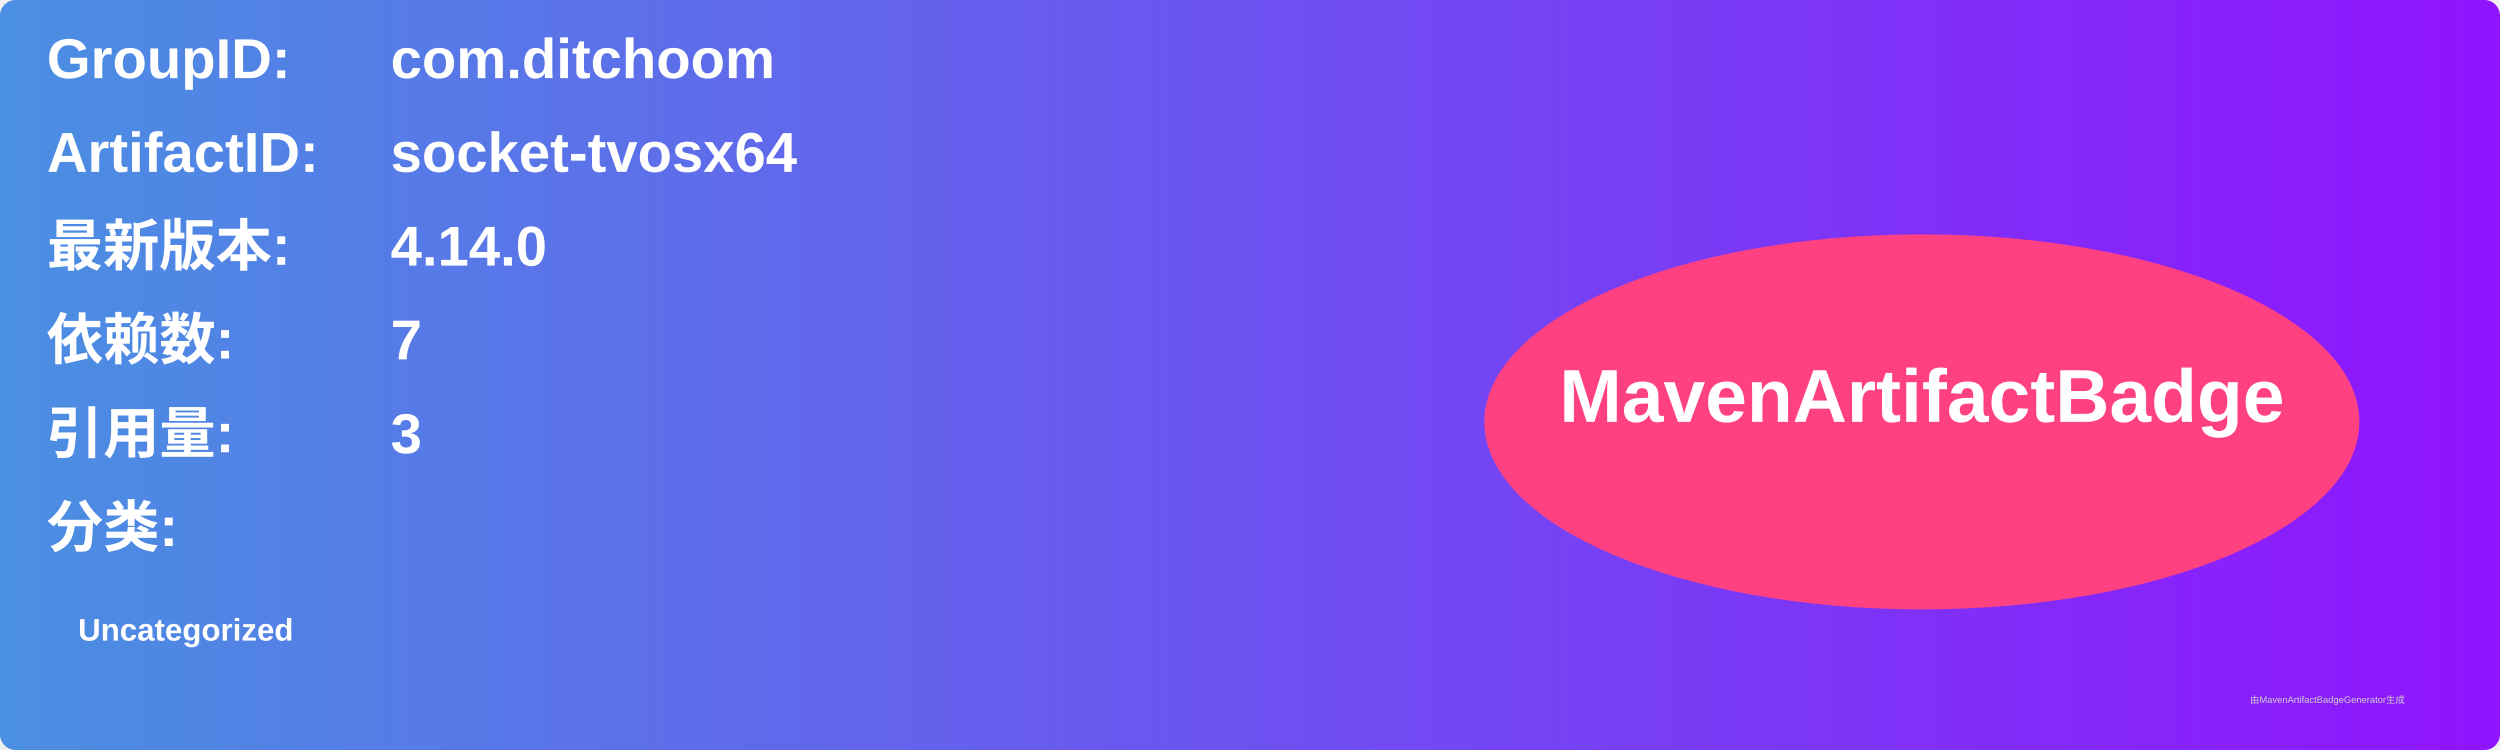
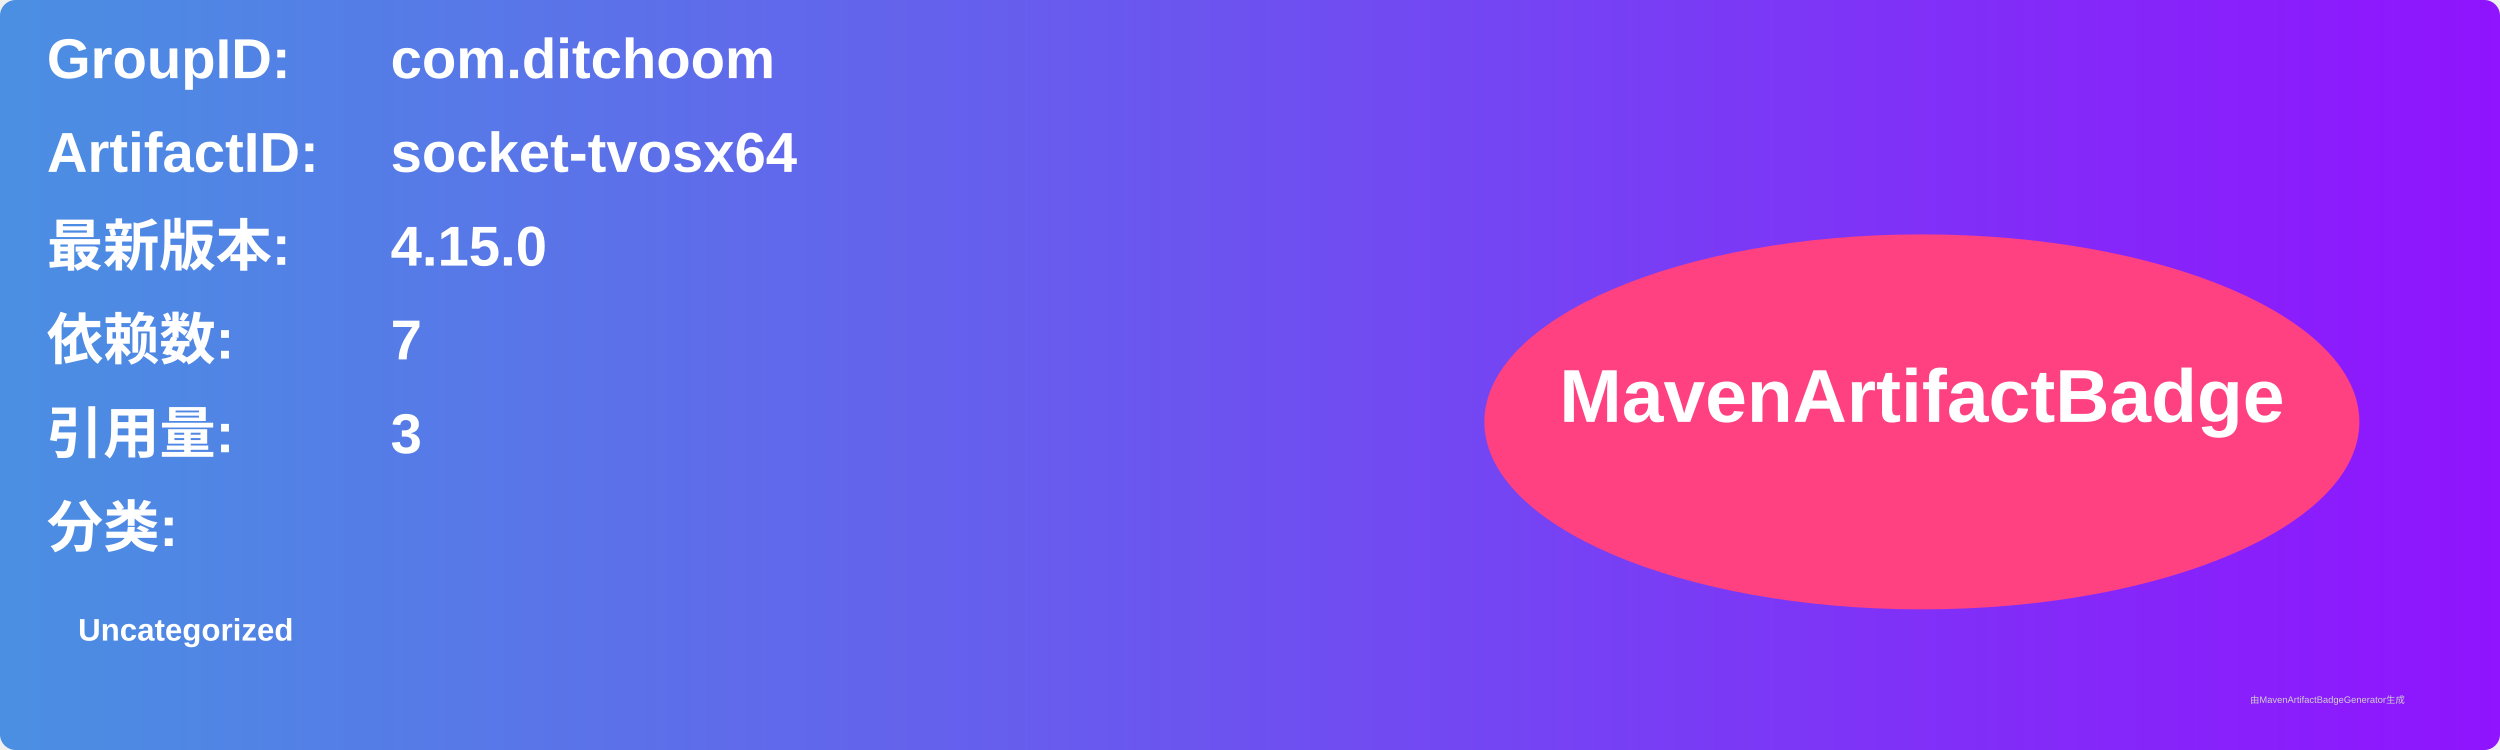
<svg xmlns="http://www.w3.org/2000/svg" width="800" height="240" viewBox="0 0 800 240">
  <linearGradient id="grad" x1="0%" y1="0%" x2="100%" y2="0%">
    <stop offset="0%" stop-color="#4a90e2" />
    <stop offset="100%" stop-color="#9013fe" />
  </linearGradient>
  <rect width="100%" height="100%" rx="5" ry="5" fill="url(#grad)" />
  <g transform="translate(15, 15)">
    <text x="0" y="10" font-family="Arial" font-size="18" fill="white" font-weight="bold" width="260">GroupID:</text>
    <text x="110" y="10" font-family="Arial" font-size="18" fill="white" font-weight="bold" width="460">com.ditchoom</text>
    <text x="0" y="40" font-family="Arial" font-size="18" fill="white" font-weight="bold" width="260">ArtifactID:</text>
    <text x="110" y="40" font-family="Arial" font-size="18" fill="white" font-weight="bold" width="460">socket-tvosx64</text>
    <text x="0" y="70" font-family="Arial" font-size="18" fill="white" font-weight="bold">最新版本:</text>
    <text x="110" y="70" font-family="Arial" font-size="18" fill="white" font-weight="bold">
-       <tspan font-weight="bold">4.14.0</tspan>
+       <tspan font-weight="bold">4.15.0</tspan>
    </text>
    <text x="0" y="100" font-family="Arial" font-size="18" fill="white" font-weight="bold">依赖数: </text>
    <text x="110" y="100" font-family="Arial" font-size="18" fill="white">
      <tspan font-weight="bold">7</tspan>
    </text>
    <text x="0" y="130" font-family="Arial" font-size="18" fill="white" font-weight="bold">引用量: </text>
    <text x="110" y="130" font-family="Arial" font-size="18" fill="white">
      <tspan font-weight="bold">3</tspan>
    </text>
    <text x="0" y="160" font-family="Arial" font-size="18" fill="white" font-weight="bold">分类:</text>
    <text x="10" y="190" font-family="Arial" font-size="10" fill="white">
      <tspan font-weight="bold">Uncategorized</tspan>
    </text>
    <ellipse cx="600" cy="120" rx="140" ry="60" fill="#ff4081" />
    <text x="600" y="120" text-anchor="middle" font-family="Arial" font-size="24" fill="white" font-weight="bold">MavenArtifactBadge</text>
  </g>
  <text x="720" y="225" font-family="Arial" font-size="3" fill="#d0d0d0">由MavenArtifactBadgeGenerator生成</text>
</svg>
